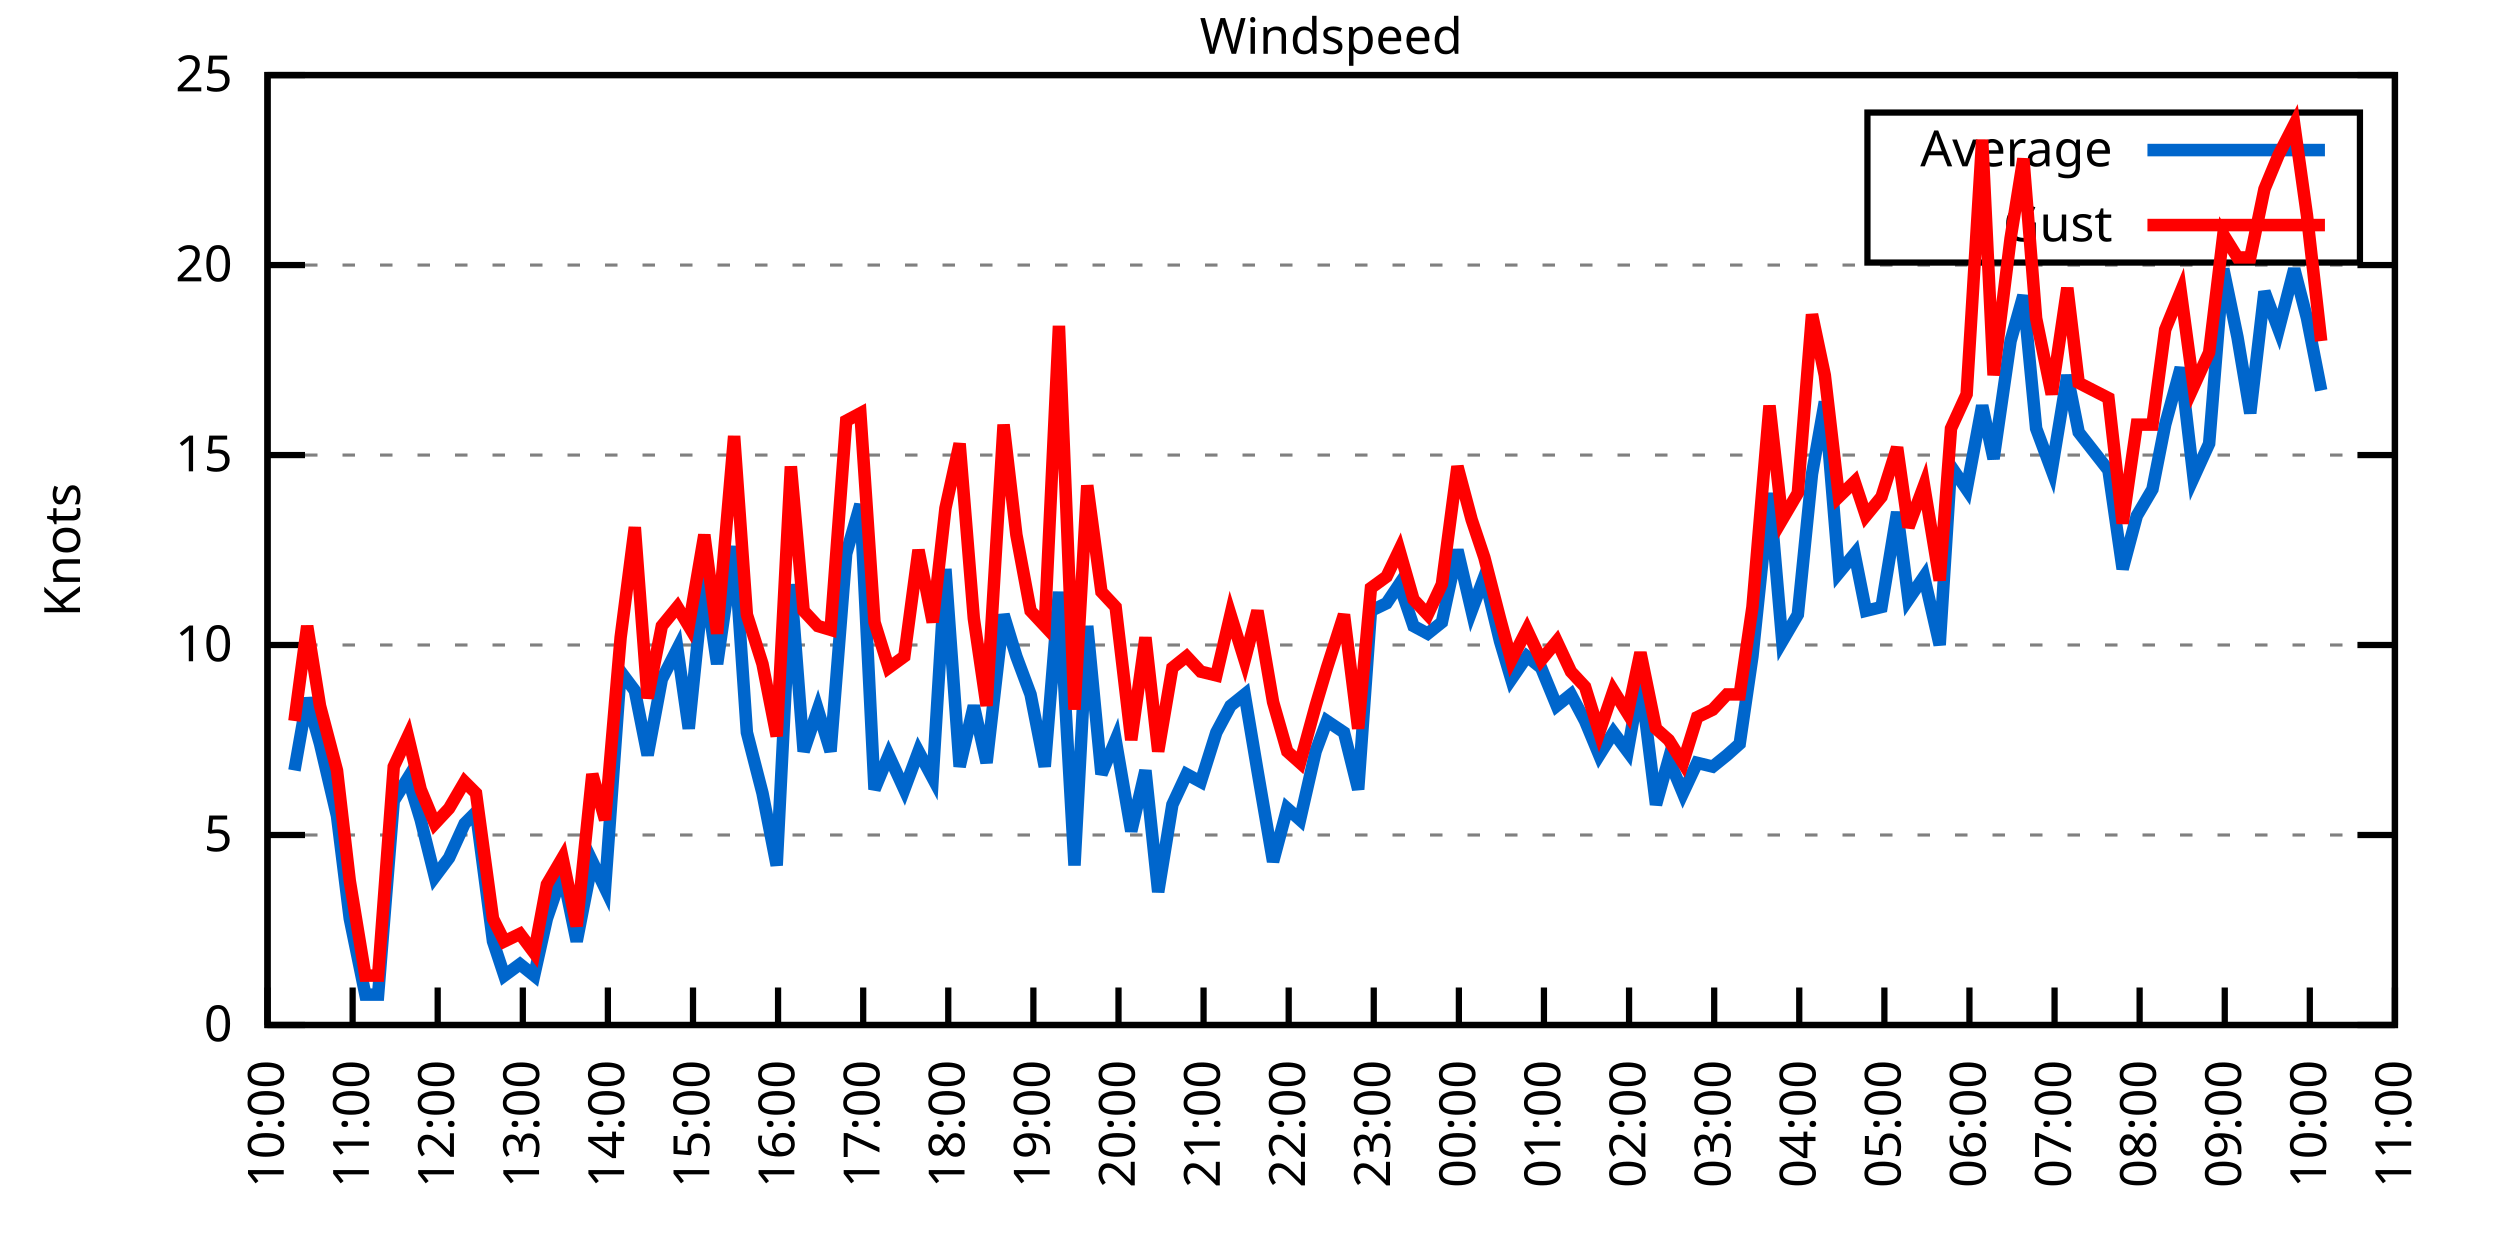
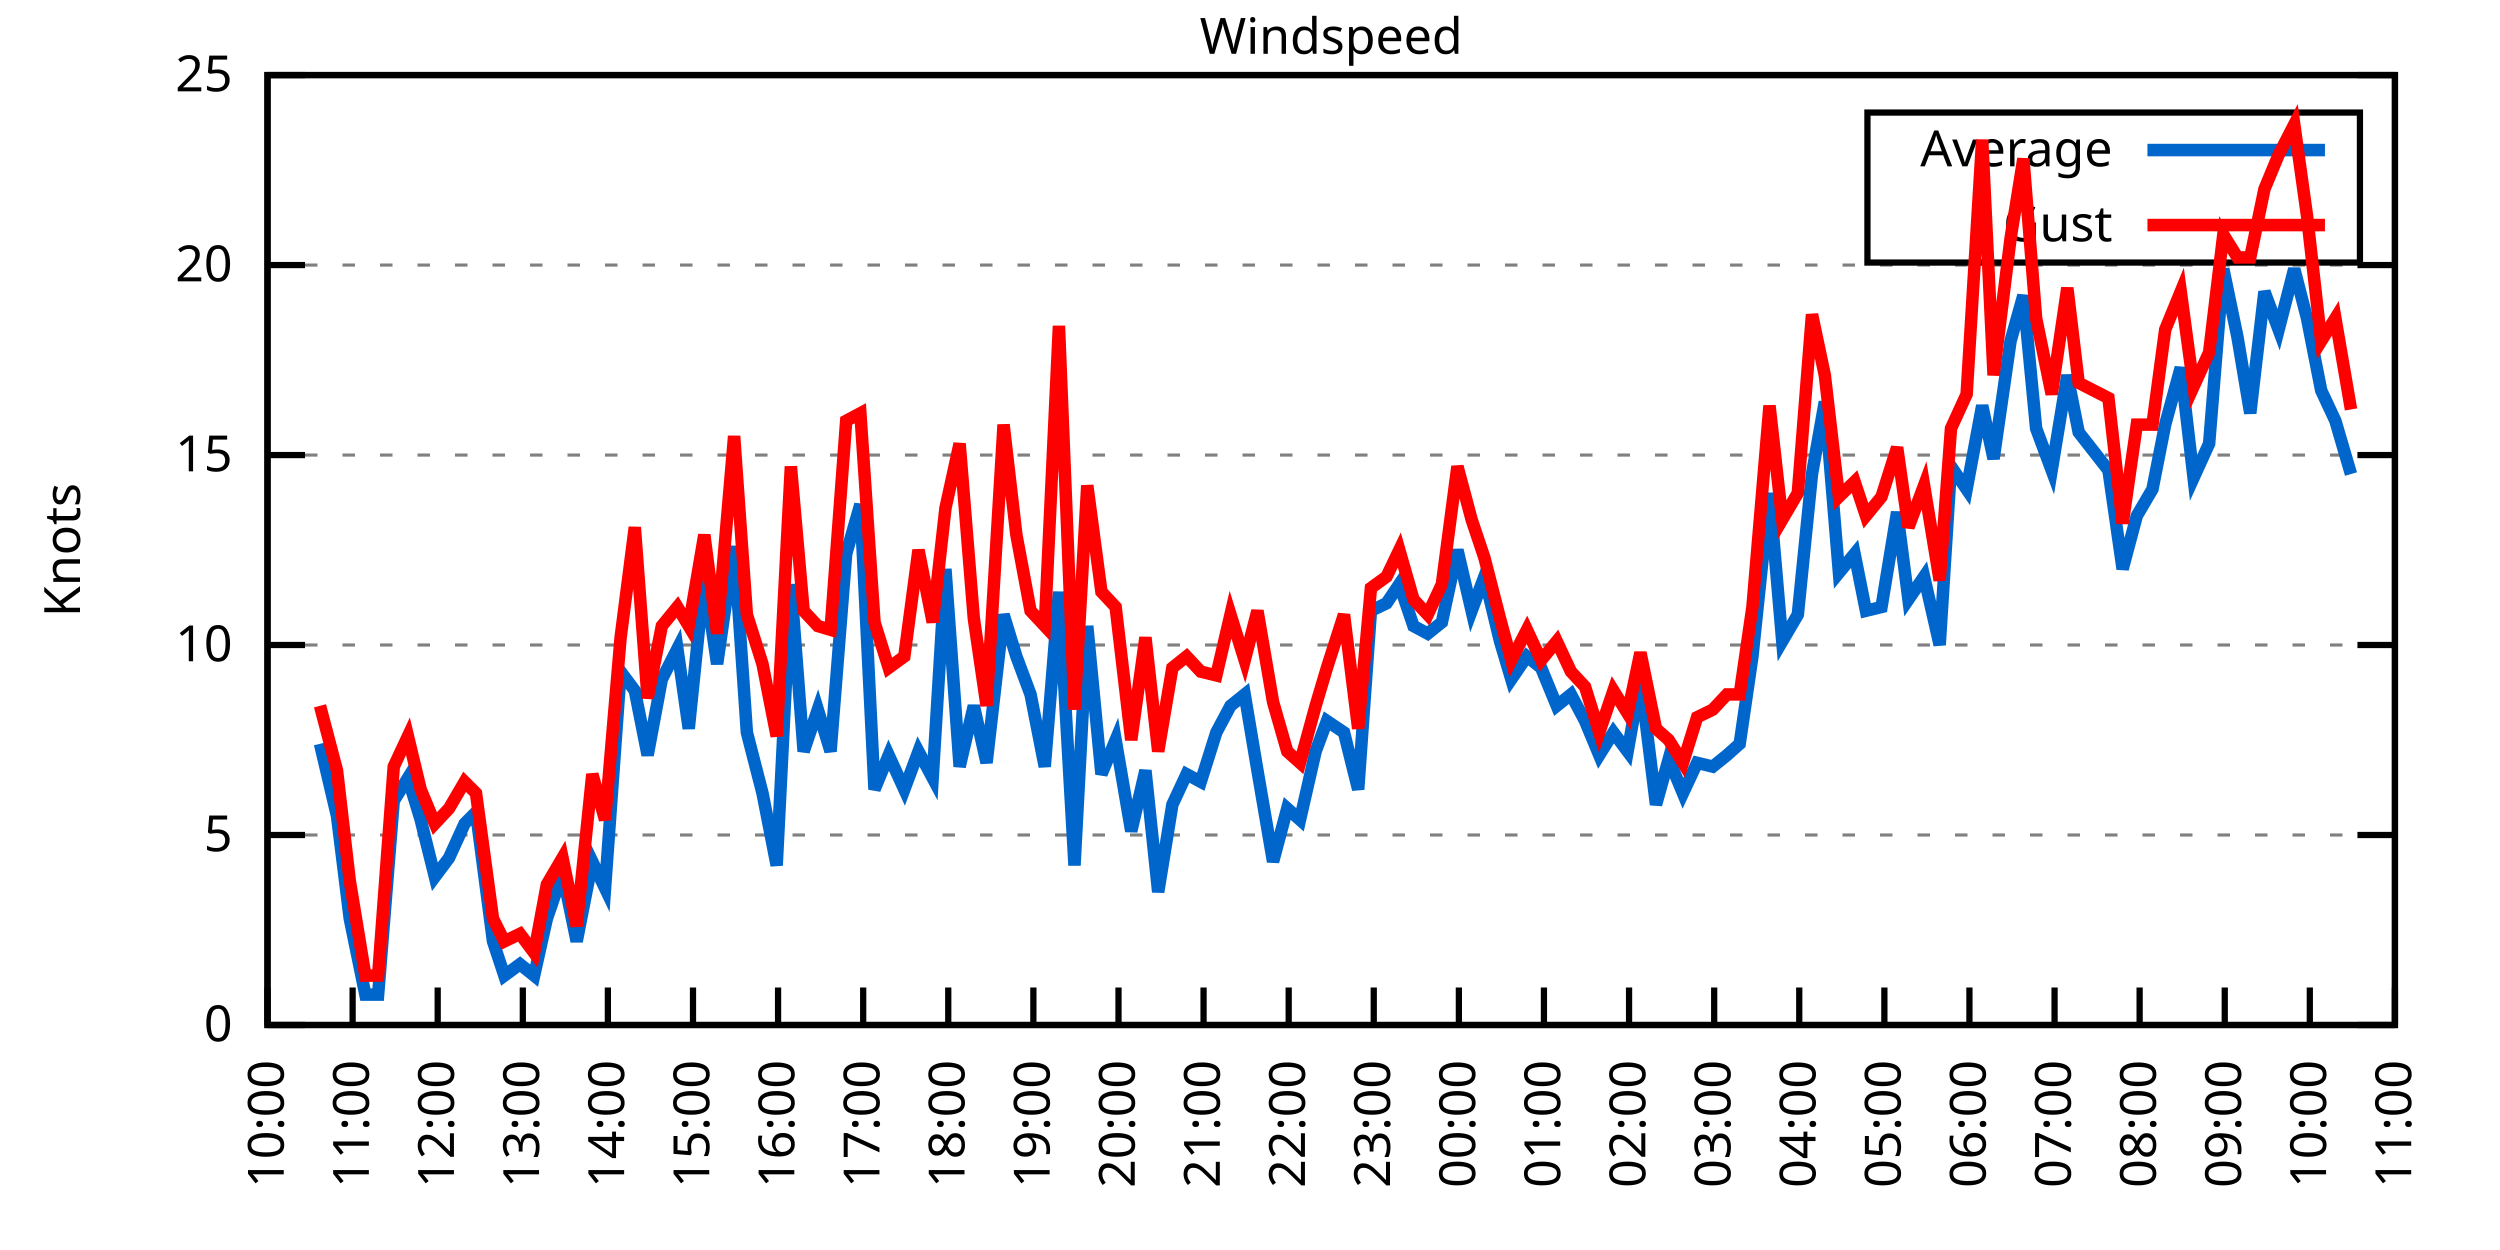
<svg xmlns="http://www.w3.org/2000/svg" xmlns:xlink="http://www.w3.org/1999/xlink" width="400" height="200" viewBox="0 0 400 200">
  <g id="gnuplot_canvas">
    <rect x="0" y="0" width="400" height="200" fill="none" />
    <defs>
      <circle id="gpDot" r="0.5" stroke-width="0.5" stroke="currentColor" />
      <path id="gpPt0" stroke-width="0.333" stroke="currentColor" d="M-1,0 h2 M0,-1 v2" />
      <path id="gpPt1" stroke-width="0.333" stroke="currentColor" d="M-1,-1 L1,1 M1,-1 L-1,1" />
      <path id="gpPt2" stroke-width="0.333" stroke="currentColor" d="M-1,0 L1,0 M0,-1 L0,1 M-1,-1 L1,1 M-1,1 L1,-1" />
      <rect id="gpPt3" stroke-width="0.333" stroke="currentColor" x="-1" y="-1" width="2" height="2" />
      <rect id="gpPt4" stroke-width="0.333" stroke="currentColor" fill="currentColor" x="-1" y="-1" width="2" height="2" />
      <circle id="gpPt5" stroke-width="0.333" stroke="currentColor" cx="0" cy="0" r="1" />
      <use xlink:href="#gpPt5" id="gpPt6" fill="currentColor" stroke="none" />
      <path id="gpPt7" stroke-width="0.333" stroke="currentColor" d="M0,-1.33 L-1.33,0.67 L1.33,0.67 z" />
      <use xlink:href="#gpPt7" id="gpPt8" fill="currentColor" stroke="none" />
      <use xlink:href="#gpPt7" id="gpPt9" stroke="currentColor" transform="rotate(180)" />
      <use xlink:href="#gpPt9" id="gpPt10" fill="currentColor" stroke="none" />
      <use xlink:href="#gpPt3" id="gpPt11" stroke="currentColor" transform="rotate(45)" />
      <use xlink:href="#gpPt11" id="gpPt12" fill="currentColor" stroke="none" />
      <path id="gpPt13" stroke-width="0.333" stroke="currentColor" d="M0,1.330 L1.265,0.411 L0.782,-1.067 L-0.782,-1.076 L-1.265,0.411 z" />
      <use xlink:href="#gpPt13" id="gpPt14" fill="currentColor" stroke="none" />
      <filter id="textbox" filterUnits="objectBoundingBox" x="0" y="0" height="1" width="1">
        <feFlood flood-color="white" flood-opacity="1" result="bgnd" />
        <feComposite in="SourceGraphic" in2="bgnd" operator="atop" />
      </filter>
      <filter id="greybox" filterUnits="objectBoundingBox" x="0" y="0" height="1" width="1">
        <feFlood flood-color="lightgrey" flood-opacity="1" result="grey" />
        <feComposite in="SourceGraphic" in2="grey" operator="atop" />
      </filter>
    </defs>
    <g fill="none" color="white" stroke="currentColor" stroke-width="1.00" stroke-linecap="butt" stroke-linejoin="miter">
</g>
    <g fill="none" color="black" stroke="currentColor" stroke-width="1.00" stroke-linecap="butt" stroke-linejoin="miter">
      <g stroke="none" shape-rendering="crispEdges">
        <polygon fill="rgb(255, 255, 255)" points="42.80,164.00 383.18,164.00 383.18,12.02 42.80,12.02 " />
      </g>
    </g>
    <g fill="none" color="black" stroke="currentColor" stroke-width="1.00" stroke-linecap="butt" stroke-linejoin="miter">
</g>
    <g fill="none" color="black" stroke="black" stroke-width="0.50" stroke-linecap="butt" stroke-linejoin="miter">
</g>
    <g fill="none" color="gray" stroke="currentColor" stroke-width="0.50" stroke-linecap="butt" stroke-linejoin="miter">
      <path stroke="gray" stroke-dasharray="2,4" class="gridline" d="M42.80,164.00 L383.19,164.00  " />
    </g>
    <g fill="none" color="gray" stroke="gray" stroke-width="1.00" stroke-linecap="butt" stroke-linejoin="miter">
</g>
    <g fill="none" color="black" stroke="currentColor" stroke-width="1.00" stroke-linecap="butt" stroke-linejoin="miter">
      <path stroke="black" d="M42.80,164.00 L48.80,164.00 M383.19,164.00 L377.19,164.00  " />
      <g transform="translate(37.20,166.60)" stroke="none" fill="black" font-family="Sans" font-size="8.00" text-anchor="end">
        <text>
          <tspan font-family="Sans"> 0</tspan>
        </text>
      </g>
    </g>
    <g fill="none" color="black" stroke="currentColor" stroke-width="1.00" stroke-linecap="butt" stroke-linejoin="miter">
</g>
    <g fill="none" color="black" stroke="black" stroke-width="0.50" stroke-linecap="butt" stroke-linejoin="miter">
</g>
    <g fill="none" color="gray" stroke="currentColor" stroke-width="0.50" stroke-linecap="butt" stroke-linejoin="miter">
      <path stroke="gray" stroke-dasharray="2,4" class="gridline" d="M42.80,133.60 L383.19,133.60  " />
    </g>
    <g fill="none" color="gray" stroke="gray" stroke-width="1.00" stroke-linecap="butt" stroke-linejoin="miter">
</g>
    <g fill="none" color="black" stroke="currentColor" stroke-width="1.00" stroke-linecap="butt" stroke-linejoin="miter">
      <path stroke="black" d="M42.80,133.60 L48.80,133.60 M383.19,133.60 L377.19,133.60  " />
      <g transform="translate(37.20,136.20)" stroke="none" fill="black" font-family="Sans" font-size="8.00" text-anchor="end">
        <text>
          <tspan font-family="Sans"> 5</tspan>
        </text>
      </g>
    </g>
    <g fill="none" color="black" stroke="currentColor" stroke-width="1.00" stroke-linecap="butt" stroke-linejoin="miter">
</g>
    <g fill="none" color="black" stroke="black" stroke-width="0.50" stroke-linecap="butt" stroke-linejoin="miter">
</g>
    <g fill="none" color="gray" stroke="currentColor" stroke-width="0.50" stroke-linecap="butt" stroke-linejoin="miter">
      <path stroke="gray" stroke-dasharray="2,4" class="gridline" d="M42.80,103.20 L383.19,103.20  " />
    </g>
    <g fill="none" color="gray" stroke="gray" stroke-width="1.00" stroke-linecap="butt" stroke-linejoin="miter">
</g>
    <g fill="none" color="black" stroke="currentColor" stroke-width="1.00" stroke-linecap="butt" stroke-linejoin="miter">
      <path stroke="black" d="M42.80,103.20 L48.80,103.20 M383.19,103.20 L377.19,103.20  " />
      <g transform="translate(37.20,105.80)" stroke="none" fill="black" font-family="Sans" font-size="8.00" text-anchor="end">
        <text>
          <tspan font-family="Sans"> 10</tspan>
        </text>
      </g>
    </g>
    <g fill="none" color="black" stroke="currentColor" stroke-width="1.00" stroke-linecap="butt" stroke-linejoin="miter">
</g>
    <g fill="none" color="black" stroke="black" stroke-width="0.50" stroke-linecap="butt" stroke-linejoin="miter">
</g>
    <g fill="none" color="gray" stroke="currentColor" stroke-width="0.50" stroke-linecap="butt" stroke-linejoin="miter">
      <path stroke="gray" stroke-dasharray="2,4" class="gridline" d="M42.80,72.81 L383.19,72.81  " />
    </g>
    <g fill="none" color="gray" stroke="gray" stroke-width="1.00" stroke-linecap="butt" stroke-linejoin="miter">
</g>
    <g fill="none" color="black" stroke="currentColor" stroke-width="1.00" stroke-linecap="butt" stroke-linejoin="miter">
      <path stroke="black" d="M42.80,72.81 L48.80,72.81 M383.19,72.81 L377.19,72.81  " />
      <g transform="translate(37.20,75.41)" stroke="none" fill="black" font-family="Sans" font-size="8.00" text-anchor="end">
        <text>
          <tspan font-family="Sans"> 15</tspan>
        </text>
      </g>
    </g>
    <g fill="none" color="black" stroke="currentColor" stroke-width="1.00" stroke-linecap="butt" stroke-linejoin="miter">
</g>
    <g fill="none" color="black" stroke="black" stroke-width="0.50" stroke-linecap="butt" stroke-linejoin="miter">
</g>
    <g fill="none" color="gray" stroke="currentColor" stroke-width="0.50" stroke-linecap="butt" stroke-linejoin="miter">
      <path stroke="gray" stroke-dasharray="2,4" class="gridline" d="M42.80,42.41 L383.19,42.41  " />
    </g>
    <g fill="none" color="gray" stroke="gray" stroke-width="1.00" stroke-linecap="butt" stroke-linejoin="miter">
</g>
    <g fill="none" color="black" stroke="currentColor" stroke-width="1.00" stroke-linecap="butt" stroke-linejoin="miter">
      <path stroke="black" d="M42.80,42.41 L48.80,42.41 M383.19,42.41 L377.19,42.41  " />
      <g transform="translate(37.20,45.01)" stroke="none" fill="black" font-family="Sans" font-size="8.00" text-anchor="end">
        <text>
          <tspan font-family="Sans"> 20</tspan>
        </text>
      </g>
    </g>
    <g fill="none" color="black" stroke="currentColor" stroke-width="1.00" stroke-linecap="butt" stroke-linejoin="miter">
</g>
    <g fill="none" color="black" stroke="black" stroke-width="0.50" stroke-linecap="butt" stroke-linejoin="miter">
</g>
    <g fill="none" color="gray" stroke="currentColor" stroke-width="0.50" stroke-linecap="butt" stroke-linejoin="miter">
      <path stroke="gray" stroke-dasharray="2,4" class="gridline" d="M42.80,12.01 L383.19,12.01  " />
    </g>
    <g fill="none" color="gray" stroke="gray" stroke-width="1.00" stroke-linecap="butt" stroke-linejoin="miter">
</g>
    <g fill="none" color="black" stroke="currentColor" stroke-width="1.00" stroke-linecap="butt" stroke-linejoin="miter">
      <path stroke="black" d="M42.80,12.01 L48.80,12.01 M383.19,12.01 L377.19,12.01  " />
      <g transform="translate(37.20,14.61)" stroke="none" fill="black" font-family="Sans" font-size="8.00" text-anchor="end">
        <text>
          <tspan font-family="Sans"> 25</tspan>
        </text>
      </g>
    </g>
    <g fill="none" color="black" stroke="currentColor" stroke-width="1.00" stroke-linecap="butt" stroke-linejoin="miter">
      <path stroke="black" d="M42.80,164.00 L42.80,158.00  " />
      <g transform="translate(45.40,169.60) rotate(270.00)" stroke="none" fill="black" font-family="Sans" font-size="8.00" text-anchor="end">
        <text>
          <tspan font-family="Sans">10:00</tspan>
        </text>
      </g>
    </g>
    <g fill="none" color="black" stroke="currentColor" stroke-width="1.00" stroke-linecap="butt" stroke-linejoin="miter">
      <path stroke="black" d="M56.42,164.00 L56.42,158.00  " />
      <g transform="translate(59.02,169.60) rotate(270.00)" stroke="none" fill="black" font-family="Sans" font-size="8.00" text-anchor="end">
        <text>
          <tspan font-family="Sans">11:00</tspan>
        </text>
      </g>
    </g>
    <g fill="none" color="black" stroke="currentColor" stroke-width="1.00" stroke-linecap="butt" stroke-linejoin="miter">
      <path stroke="black" d="M70.03,164.00 L70.03,158.00  " />
      <g transform="translate(72.63,169.60) rotate(270.00)" stroke="none" fill="black" font-family="Sans" font-size="8.00" text-anchor="end">
        <text>
          <tspan font-family="Sans">12:00</tspan>
        </text>
      </g>
    </g>
    <g fill="none" color="black" stroke="currentColor" stroke-width="1.00" stroke-linecap="butt" stroke-linejoin="miter">
      <path stroke="black" d="M83.65,164.00 L83.65,158.00  " />
      <g transform="translate(86.25,169.60) rotate(270.00)" stroke="none" fill="black" font-family="Sans" font-size="8.00" text-anchor="end">
        <text>
          <tspan font-family="Sans">13:00</tspan>
        </text>
      </g>
    </g>
    <g fill="none" color="black" stroke="currentColor" stroke-width="1.00" stroke-linecap="butt" stroke-linejoin="miter">
      <path stroke="black" d="M97.26,164.00 L97.26,158.00  " />
      <g transform="translate(99.86,169.60) rotate(270.00)" stroke="none" fill="black" font-family="Sans" font-size="8.00" text-anchor="end">
        <text>
          <tspan font-family="Sans">14:00</tspan>
        </text>
      </g>
    </g>
    <g fill="none" color="black" stroke="currentColor" stroke-width="1.00" stroke-linecap="butt" stroke-linejoin="miter">
      <path stroke="black" d="M110.88,164.00 L110.88,158.00  " />
      <g transform="translate(113.48,169.60) rotate(270.00)" stroke="none" fill="black" font-family="Sans" font-size="8.00" text-anchor="end">
        <text>
          <tspan font-family="Sans">15:00</tspan>
        </text>
      </g>
    </g>
    <g fill="none" color="black" stroke="currentColor" stroke-width="1.00" stroke-linecap="butt" stroke-linejoin="miter">
      <path stroke="black" d="M124.49,164.00 L124.49,158.00  " />
      <g transform="translate(127.09,169.60) rotate(270.00)" stroke="none" fill="black" font-family="Sans" font-size="8.00" text-anchor="end">
        <text>
          <tspan font-family="Sans">16:00</tspan>
        </text>
      </g>
    </g>
    <g fill="none" color="black" stroke="currentColor" stroke-width="1.00" stroke-linecap="butt" stroke-linejoin="miter">
      <path stroke="black" d="M138.11,164.00 L138.11,158.00  " />
      <g transform="translate(140.71,169.60) rotate(270.00)" stroke="none" fill="black" font-family="Sans" font-size="8.00" text-anchor="end">
        <text>
          <tspan font-family="Sans">17:00</tspan>
        </text>
      </g>
    </g>
    <g fill="none" color="black" stroke="currentColor" stroke-width="1.00" stroke-linecap="butt" stroke-linejoin="miter">
      <path stroke="black" d="M151.72,164.00 L151.72,158.00  " />
      <g transform="translate(154.32,169.60) rotate(270.00)" stroke="none" fill="black" font-family="Sans" font-size="8.00" text-anchor="end">
        <text>
          <tspan font-family="Sans">18:00</tspan>
        </text>
      </g>
    </g>
    <g fill="none" color="black" stroke="currentColor" stroke-width="1.00" stroke-linecap="butt" stroke-linejoin="miter">
      <path stroke="black" d="M165.34,164.00 L165.34,158.00  " />
      <g transform="translate(167.94,169.60) rotate(270.00)" stroke="none" fill="black" font-family="Sans" font-size="8.00" text-anchor="end">
        <text>
          <tspan font-family="Sans">19:00</tspan>
        </text>
      </g>
    </g>
    <g fill="none" color="black" stroke="currentColor" stroke-width="1.00" stroke-linecap="butt" stroke-linejoin="miter">
      <path stroke="black" d="M178.96,164.00 L178.96,158.00  " />
      <g transform="translate(181.56,169.60) rotate(270.00)" stroke="none" fill="black" font-family="Sans" font-size="8.00" text-anchor="end">
        <text>
          <tspan font-family="Sans">20:00</tspan>
        </text>
      </g>
    </g>
    <g fill="none" color="black" stroke="currentColor" stroke-width="1.00" stroke-linecap="butt" stroke-linejoin="miter">
      <path stroke="black" d="M192.57,164.00 L192.57,158.00  " />
      <g transform="translate(195.17,169.60) rotate(270.00)" stroke="none" fill="black" font-family="Sans" font-size="8.00" text-anchor="end">
        <text>
          <tspan font-family="Sans">21:00</tspan>
        </text>
      </g>
    </g>
    <g fill="none" color="black" stroke="currentColor" stroke-width="1.00" stroke-linecap="butt" stroke-linejoin="miter">
      <path stroke="black" d="M206.19,164.00 L206.19,158.00  " />
      <g transform="translate(208.79,169.60) rotate(270.00)" stroke="none" fill="black" font-family="Sans" font-size="8.00" text-anchor="end">
        <text>
          <tspan font-family="Sans">22:00</tspan>
        </text>
      </g>
    </g>
    <g fill="none" color="black" stroke="currentColor" stroke-width="1.00" stroke-linecap="butt" stroke-linejoin="miter">
      <path stroke="black" d="M219.80,164.00 L219.80,158.00  " />
      <g transform="translate(222.40,169.60) rotate(270.00)" stroke="none" fill="black" font-family="Sans" font-size="8.00" text-anchor="end">
        <text>
          <tspan font-family="Sans">23:00</tspan>
        </text>
      </g>
    </g>
    <g fill="none" color="black" stroke="currentColor" stroke-width="1.00" stroke-linecap="butt" stroke-linejoin="miter">
      <path stroke="black" d="M233.42,164.00 L233.42,158.00  " />
      <g transform="translate(236.02,169.60) rotate(270.00)" stroke="none" fill="black" font-family="Sans" font-size="8.00" text-anchor="end">
        <text>
          <tspan font-family="Sans">00:00</tspan>
        </text>
      </g>
    </g>
    <g fill="none" color="black" stroke="currentColor" stroke-width="1.00" stroke-linecap="butt" stroke-linejoin="miter">
      <path stroke="black" d="M247.03,164.00 L247.03,158.00  " />
      <g transform="translate(249.63,169.60) rotate(270.00)" stroke="none" fill="black" font-family="Sans" font-size="8.00" text-anchor="end">
        <text>
          <tspan font-family="Sans">01:00</tspan>
        </text>
      </g>
    </g>
    <g fill="none" color="black" stroke="currentColor" stroke-width="1.00" stroke-linecap="butt" stroke-linejoin="miter">
      <path stroke="black" d="M260.65,164.00 L260.65,158.00  " />
      <g transform="translate(263.25,169.60) rotate(270.00)" stroke="none" fill="black" font-family="Sans" font-size="8.00" text-anchor="end">
        <text>
          <tspan font-family="Sans">02:00</tspan>
        </text>
      </g>
    </g>
    <g fill="none" color="black" stroke="currentColor" stroke-width="1.00" stroke-linecap="butt" stroke-linejoin="miter">
      <path stroke="black" d="M274.27,164.00 L274.27,158.00  " />
      <g transform="translate(276.87,169.60) rotate(270.00)" stroke="none" fill="black" font-family="Sans" font-size="8.00" text-anchor="end">
        <text>
          <tspan font-family="Sans">03:00</tspan>
        </text>
      </g>
    </g>
    <g fill="none" color="black" stroke="currentColor" stroke-width="1.00" stroke-linecap="butt" stroke-linejoin="miter">
      <path stroke="black" d="M287.88,164.00 L287.88,158.00  " />
      <g transform="translate(290.48,169.60) rotate(270.00)" stroke="none" fill="black" font-family="Sans" font-size="8.00" text-anchor="end">
        <text>
          <tspan font-family="Sans">04:00</tspan>
        </text>
      </g>
    </g>
    <g fill="none" color="black" stroke="currentColor" stroke-width="1.00" stroke-linecap="butt" stroke-linejoin="miter">
      <path stroke="black" d="M301.50,164.00 L301.50,158.00  " />
      <g transform="translate(304.10,169.60) rotate(270.00)" stroke="none" fill="black" font-family="Sans" font-size="8.00" text-anchor="end">
        <text>
          <tspan font-family="Sans">05:00</tspan>
        </text>
      </g>
    </g>
    <g fill="none" color="black" stroke="currentColor" stroke-width="1.00" stroke-linecap="butt" stroke-linejoin="miter">
      <path stroke="black" d="M315.11,164.00 L315.11,158.00  " />
      <g transform="translate(317.71,169.60) rotate(270.00)" stroke="none" fill="black" font-family="Sans" font-size="8.00" text-anchor="end">
        <text>
          <tspan font-family="Sans">06:00</tspan>
        </text>
      </g>
    </g>
    <g fill="none" color="black" stroke="currentColor" stroke-width="1.00" stroke-linecap="butt" stroke-linejoin="miter">
      <path stroke="black" d="M328.73,164.00 L328.73,158.00  " />
      <g transform="translate(331.33,169.60) rotate(270.00)" stroke="none" fill="black" font-family="Sans" font-size="8.00" text-anchor="end">
        <text>
          <tspan font-family="Sans">07:00</tspan>
        </text>
      </g>
    </g>
    <g fill="none" color="black" stroke="currentColor" stroke-width="1.00" stroke-linecap="butt" stroke-linejoin="miter">
      <path stroke="black" d="M342.34,164.00 L342.34,158.00  " />
      <g transform="translate(344.94,169.60) rotate(270.00)" stroke="none" fill="black" font-family="Sans" font-size="8.00" text-anchor="end">
        <text>
          <tspan font-family="Sans">08:00</tspan>
        </text>
      </g>
    </g>
    <g fill="none" color="black" stroke="currentColor" stroke-width="1.00" stroke-linecap="butt" stroke-linejoin="miter">
      <path stroke="black" d="M355.96,164.00 L355.96,158.00  " />
      <g transform="translate(358.56,169.60) rotate(270.00)" stroke="none" fill="black" font-family="Sans" font-size="8.00" text-anchor="end">
        <text>
          <tspan font-family="Sans">09:00</tspan>
        </text>
      </g>
    </g>
    <g fill="none" color="black" stroke="currentColor" stroke-width="1.00" stroke-linecap="butt" stroke-linejoin="miter">
      <path stroke="black" d="M369.57,164.00 L369.57,158.00  " />
      <g transform="translate(372.17,169.60) rotate(270.00)" stroke="none" fill="black" font-family="Sans" font-size="8.00" text-anchor="end">
        <text>
          <tspan font-family="Sans">10:00</tspan>
        </text>
      </g>
    </g>
    <g fill="none" color="black" stroke="currentColor" stroke-width="1.00" stroke-linecap="butt" stroke-linejoin="miter">
      <path stroke="black" d="M383.19,164.00 L383.19,158.00  " />
      <g transform="translate(385.79,169.60) rotate(270.00)" stroke="none" fill="black" font-family="Sans" font-size="8.00" text-anchor="end">
        <text>
          <tspan font-family="Sans">11:00</tspan>
        </text>
      </g>
    </g>
    <g fill="none" color="black" stroke="currentColor" stroke-width="1.00" stroke-linecap="butt" stroke-linejoin="miter">
</g>
    <g fill="none" color="black" stroke="currentColor" stroke-width="1.00" stroke-linecap="butt" stroke-linejoin="miter">
      <path stroke="black" d="M42.80,12.01 L42.80,164.00 L383.19,164.00 L383.19,12.01 L42.80,12.01 Z  " />
    </g>
    <g fill="none" color="black" stroke="currentColor" stroke-width="1.00" stroke-linecap="butt" stroke-linejoin="miter">
</g>
    <g fill="none" color="black" stroke="currentColor" stroke-width="1.00" stroke-linecap="butt" stroke-linejoin="miter">
      <path stroke="black" d="M298.79,42.01 L298.79,18.01 L377.59,18.01 L377.59,42.01 L298.79,42.01 Z  " />
    </g>
    <g id="Windspeed_plot_1">
      <g fill="none" color="white" stroke="black" stroke-width="2.00" stroke-linecap="butt" stroke-linejoin="miter">
</g>
      <g fill="none" color="black" stroke="currentColor" stroke-width="2.00" stroke-linecap="butt" stroke-linejoin="miter">
        <g transform="translate(337.99,26.61)" stroke="none" fill="black" font-family="Sans" font-size="8.00" text-anchor="end">
          <text>
            <tspan font-family="Sans">Average</tspan>
          </text>
        </g>
      </g>
      <g fill="none" color="black" stroke="currentColor" stroke-width="2.00" stroke-linecap="butt" stroke-linejoin="miter">
-         <path stroke="rgb(  0, 102, 204)" d="M343.59,24.01 L371.99,24.01 M47.11,123.27 L49.15,111.72 L51.20,119.01 L53.92,130.56 L55.96,146.98 L58.46,159.14   L60.50,159.14 L63.00,128.13 L65.27,124.48 L67.31,131.17 L69.58,140.29 L71.85,137.25 L74.34,131.78 L76.16,129.95   L78.88,150.62 L80.70,156.10 L83.19,154.27 L85.46,156.10 L87.50,146.98 L90.00,139.68 L92.27,150.62 L94.77,137.86   L96.81,142.11 L99.30,107.46 L101.57,110.50 L103.62,120.83 L105.89,108.68 L108.38,103.81 L110.20,116.58 L112.69,92.26   L114.74,106.24 L117.46,87.40 L119.50,117.19 L122.00,126.91 L124.27,138.47 L126.54,93.48 L128.58,120.23 L130.85,113.54   L132.89,120.23 L135.39,88.61 L137.66,80.71 L139.92,126.31 L142.19,120.83 L144.69,126.31 L146.96,120.23 L149.23,124.48   L151.27,91.04 L153.54,122.66 L155.81,112.93 L157.85,122.05 L160.57,98.34 L162.62,105.03 L164.89,111.11 L167.16,122.66   L169.43,94.69 L171.92,138.47 L173.96,100.16 L176.23,123.87 L178.50,118.40 L181.00,132.99 L183.27,123.27 L185.31,142.72   L187.58,128.74 L189.85,123.87 L192.12,125.09 L194.61,117.19 L196.88,112.93 L199.15,111.11 L201.19,123.27 L203.69,137.86   L205.96,129.35 L208.00,131.17 L210.50,120.23 L212.31,115.36 L215.04,117.19 L217.31,126.31 L219.35,97.73 L221.85,96.52   L223.89,93.48 L226.16,100.16 L228.43,101.38 L230.70,99.56 L233.19,88.00 L235.46,97.73 L237.50,92.26 L240.00,102.60   L241.81,108.68 L244.31,105.03 L246.58,106.85 L249.08,112.93 L251.35,111.11 L253.61,115.36 L255.88,120.83 L258.15,117.19   L260.42,120.23 L262.47,108.68 L264.96,128.74 L267.00,121.44 L269.27,126.91 L271.54,122.05 L274.04,122.66 L276.31,120.83   L278.35,119.01 L280.39,105.03 L283.12,78.89 L285.16,102.60 L287.65,98.34 L289.92,75.85 L291.97,64.29 L294.23,91.65   L296.73,88.61 L298.55,97.73 L301.04,97.12 L303.54,81.93 L305.35,95.91 L307.85,92.26 L310.35,103.20 L312.16,74.63   L314.66,78.28 L317.15,64.90 L318.97,73.41 L321.69,54.57 L323.74,47.27 L325.78,68.55 L328.27,75.24 L330.77,60.04   L332.59,69.16 L337.35,75.24 L339.62,91.04 L341.89,82.53 L344.39,78.28 L346.43,67.94 L348.92,58.82 L350.97,76.45   L353.46,70.98 L355.73,43.02 L358.00,53.96 L360.04,66.12 L362.31,46.66 L364.58,52.74 L367.08,43.02 L369.12,50.92   L371.39,62.47  " />
+         <path stroke="rgb(  0, 102, 204)" d="M343.59,24.01 L371.99,24.01 M51.20,119.01 L53.92,130.56 L55.96,146.98 L58.46,159.14 L60.50,159.14 L63.00,128.13   L65.27,124.48 L67.31,131.17 L69.58,140.29 L71.85,137.25 L74.34,131.78 L76.16,129.95 L78.88,150.62 L80.70,156.10   L83.19,154.27 L85.46,156.10 L87.50,146.98 L90.00,139.68 L92.27,150.62 L94.77,137.86 L96.81,142.11 L99.30,107.46   L101.57,110.50 L103.62,120.83 L105.89,108.68 L108.38,103.81 L110.20,116.58 L112.69,92.26 L114.74,106.24 L117.46,87.40   L119.50,117.19 L122.00,126.91 L124.27,138.47 L126.54,93.48 L128.58,120.23 L130.85,113.54 L132.89,120.23 L135.39,88.61   L137.66,80.71 L139.92,126.31 L142.19,120.83 L144.69,126.31 L146.96,120.23 L149.23,124.48 L151.27,91.04 L153.54,122.66   L155.81,112.93 L157.85,122.05 L160.57,98.34 L162.62,105.03 L164.89,111.11 L167.16,122.66 L169.43,94.69 L171.92,138.47   L173.96,100.16 L176.23,123.87 L178.50,118.40 L181.00,132.99 L183.27,123.27 L185.31,142.72 L187.58,128.74 L189.85,123.87   L192.12,125.09 L194.61,117.19 L196.88,112.93 L199.15,111.11 L201.19,123.27 L203.69,137.86 L205.96,129.35 L208.00,131.17   L210.50,120.23 L212.31,115.36 L215.04,117.19 L217.31,126.31 L219.35,97.73 L221.85,96.52 L223.89,93.48 L226.16,100.16   L228.43,101.38 L230.70,99.56 L233.19,88.00 L235.46,97.73 L237.50,92.26 L240.00,102.60 L241.81,108.68 L244.31,105.03   L246.58,106.85 L249.08,112.93 L251.35,111.11 L253.61,115.36 L255.88,120.83 L258.15,117.19 L260.42,120.23 L262.47,108.68   L264.96,128.74 L267.00,121.44 L269.27,126.91 L271.54,122.05 L274.04,122.66 L276.31,120.83 L278.35,119.01 L280.39,105.03   L283.12,78.89 L285.16,102.60 L287.65,98.34 L289.92,75.85 L291.97,64.29 L294.23,91.65 L296.73,88.61 L298.55,97.73   L301.04,97.12 L303.54,81.93 L305.35,95.91 L307.85,92.26 L310.35,103.20 L312.16,74.63 L314.66,78.28 L317.15,64.90   L318.97,73.41 L321.69,54.57 L323.74,47.27 L325.78,68.55 L328.27,75.24 L330.77,60.04 L332.59,69.16 L337.35,75.24   L339.62,91.04 L341.89,82.53 L344.39,78.28 L346.43,67.94 L348.92,58.82 L350.97,76.45 L353.46,70.98 L355.73,43.02   L358.00,53.96 L360.04,66.12 L362.31,46.66 L364.58,52.74 L367.08,43.02 L369.12,50.92 L371.39,62.47 L373.66,67.33   L376.16,75.85  " />
      </g>
    </g>
    <g id="Windspeed_plot_2">
      <g fill="none" color="black" stroke="currentColor" stroke-width="2.00" stroke-linecap="butt" stroke-linejoin="miter">
        <g transform="translate(337.99,38.61)" stroke="none" fill="black" font-family="Sans" font-size="8.00" text-anchor="end">
          <text>
            <tspan font-family="Sans">Gust</tspan>
          </text>
        </g>
      </g>
      <g fill="none" color="black" stroke="currentColor" stroke-width="2.00" stroke-linecap="butt" stroke-linejoin="miter">
-         <path stroke="rgb(255,   0,   0)" d="M343.59,36.01 L371.99,36.01 M47.11,115.36 L49.15,100.16 L51.20,112.93 L53.92,123.27 L55.96,140.90 L58.46,156.10   L60.50,156.10 L63.00,122.66 L65.27,117.80 L67.31,126.31 L69.58,131.78 L71.85,129.35 L74.34,125.09 L76.16,126.91   L78.88,146.98 L80.70,150.62 L83.19,149.41 L85.46,152.45 L87.50,141.51 L90.00,137.25 L92.27,148.19 L94.77,123.87   L96.81,131.17 L99.30,101.99 L101.57,84.36 L103.62,111.72 L105.89,100.16 L108.38,97.12 L110.20,100.16 L112.69,85.57   L114.74,101.38 L117.46,69.77 L119.50,98.34 L122.00,106.24 L124.27,117.80 L126.54,74.63 L128.58,97.73 L130.85,100.16   L132.89,100.77 L135.39,67.33 L137.66,66.12 L139.92,99.56 L142.19,106.85 L144.69,105.03 L146.96,88.00 L149.23,99.56   L151.27,81.32 L153.54,70.98 L155.81,98.95 L157.85,112.93 L160.57,67.94 L162.62,85.57 L164.89,97.73 L167.16,100.16   L169.43,52.14 L171.92,113.54 L173.96,77.67 L176.23,94.69 L178.50,97.12 L181.00,118.40 L183.27,101.99 L185.31,120.23   L187.58,106.85 L189.85,105.03 L192.12,107.46 L194.61,108.07 L196.88,98.34 L199.15,105.64 L201.19,97.73 L203.69,112.32   L205.96,120.23 L208.00,122.05 L210.50,112.93 L212.31,106.85 L215.04,98.34 L217.31,116.58 L219.35,94.08 L221.85,92.26   L223.89,88.00 L226.16,95.91 L228.43,98.34 L230.70,93.48 L233.19,74.63 L235.46,83.14 L237.50,89.22 L240.00,98.95   L241.81,105.64 L244.31,100.77 L246.58,105.64 L249.08,102.60 L251.35,107.46 L253.61,109.89 L255.88,117.19 L258.15,110.50   L260.42,114.15 L262.47,104.42 L264.96,116.58 L267.00,118.40 L269.27,122.05 L271.54,114.76 L274.04,113.54 L276.31,111.11   L278.35,111.11 L280.39,97.12 L283.12,64.90 L285.16,83.14 L287.65,78.89 L289.92,50.31 L291.97,60.04 L294.23,79.49   L296.73,77.06 L298.55,82.53 L301.04,79.49 L303.54,71.59 L305.35,84.36 L307.85,77.67 L310.35,92.87 L312.16,68.55   L314.66,63.08 L317.15,22.35 L318.97,60.04 L321.69,38.15 L323.74,25.39 L325.78,50.92 L328.27,63.08 L330.77,46.06   L332.59,61.25 L337.35,63.69 L339.62,83.75 L341.89,67.94 L344.39,67.94 L346.43,52.74 L348.92,46.66 L350.97,61.86   L353.46,56.39 L355.73,37.54 L358.00,41.19 L360.04,41.19 L362.31,30.25 L364.58,24.78 L367.08,19.91 L369.12,34.50   L371.39,54.57  " />
+         <path stroke="rgb(255,   0,   0)" d="M343.59,36.01 L371.99,36.01 M51.20,112.93 L53.92,123.27 L55.96,140.90 L58.46,156.10 L60.50,156.10 L63.00,122.66   L65.27,117.80 L67.31,126.31 L69.58,131.78 L71.85,129.35 L74.34,125.09 L76.16,126.91 L78.88,146.98 L80.70,150.62   L83.19,149.41 L85.46,152.45 L87.50,141.51 L90.00,137.25 L92.27,148.19 L94.77,123.87 L96.81,131.17 L99.30,101.99   L101.57,84.36 L103.62,111.72 L105.89,100.16 L108.38,97.12 L110.20,100.16 L112.69,85.57 L114.74,101.38 L117.46,69.77   L119.50,98.34 L122.00,106.24 L124.27,117.80 L126.54,74.63 L128.58,97.73 L130.85,100.16 L132.89,100.77 L135.39,67.33   L137.66,66.12 L139.92,99.56 L142.19,106.85 L144.69,105.03 L146.96,88.00 L149.23,99.56 L151.27,81.32 L153.54,70.98   L155.81,98.95 L157.85,112.93 L160.57,67.94 L162.62,85.57 L164.89,97.73 L167.16,100.16 L169.43,52.14 L171.92,113.54   L173.96,77.67 L176.23,94.69 L178.50,97.12 L181.00,118.40 L183.27,101.99 L185.31,120.23 L187.58,106.85 L189.85,105.03   L192.12,107.46 L194.61,108.07 L196.88,98.34 L199.15,105.64 L201.19,97.73 L203.69,112.32 L205.96,120.23 L208.00,122.05   L210.50,112.93 L212.31,106.85 L215.04,98.34 L217.31,116.58 L219.35,94.08 L221.85,92.26 L223.89,88.00 L226.16,95.91   L228.43,98.34 L230.70,93.48 L233.19,74.63 L235.46,83.14 L237.50,89.22 L240.00,98.95 L241.81,105.64 L244.31,100.77   L246.58,105.64 L249.08,102.60 L251.35,107.46 L253.61,109.89 L255.88,117.19 L258.15,110.50 L260.42,114.15 L262.47,104.42   L264.96,116.58 L267.00,118.40 L269.27,122.05 L271.54,114.76 L274.04,113.54 L276.31,111.11 L278.35,111.11 L280.39,97.12   L283.12,64.90 L285.16,83.14 L287.65,78.89 L289.92,50.31 L291.97,60.04 L294.23,79.49 L296.73,77.06 L298.55,82.53   L301.04,79.49 L303.54,71.59 L305.35,84.36 L307.85,77.67 L310.35,92.87 L312.16,68.55 L314.66,63.08 L317.15,22.35   L318.97,60.04 L321.69,38.15 L323.74,25.39 L325.78,50.92 L328.27,63.08 L330.77,46.06 L332.59,61.25 L337.35,63.69   L339.62,83.75 L341.89,67.94 L344.39,67.94 L346.43,52.74 L348.92,46.66 L350.97,61.86 L353.46,56.39 L355.73,37.54   L358.00,41.19 L360.04,41.19 L362.31,30.25 L364.58,24.78 L367.08,19.91 L369.12,34.50 L371.39,54.57 L373.66,50.92   L376.16,65.51  " />
      </g>
    </g>
    <g fill="none" color="black" stroke="currentColor" stroke-width="2.00" stroke-linecap="butt" stroke-linejoin="miter">
</g>
    <g fill="none" color="black" stroke="black" stroke-width="1.00" stroke-linecap="butt" stroke-linejoin="miter">
</g>
    <g fill="none" color="black" stroke="currentColor" stroke-width="1.00" stroke-linecap="butt" stroke-linejoin="miter">
      <path stroke="black" d="M42.80,12.01 L42.80,164.00 L383.19,164.00 L383.19,12.01 L42.80,12.01 Z  " />
      <g transform="translate(12.80,88.01) rotate(270.00)" stroke="none" fill="black" font-family="Sans" font-size="8.00" text-anchor="middle">
        <text>
          <tspan font-family="Sans">Knots</tspan>
        </text>
      </g>
    </g>
    <g fill="none" color="black" stroke="currentColor" stroke-width="1.00" stroke-linecap="butt" stroke-linejoin="miter">
</g>
    <g fill="none" color="black" stroke="currentColor" stroke-width="1.00" stroke-linecap="butt" stroke-linejoin="miter">
      <g transform="translate(212.99,8.61)" stroke="none" fill="black" font-family="Sans" font-size="8.00" text-anchor="middle">
        <text>
          <tspan font-family="Sans">Windspeed</tspan>
        </text>
      </g>
    </g>
    <g fill="none" color="black" stroke="currentColor" stroke-width="1.00" stroke-linecap="butt" stroke-linejoin="miter">
</g>
  </g>
</svg>
